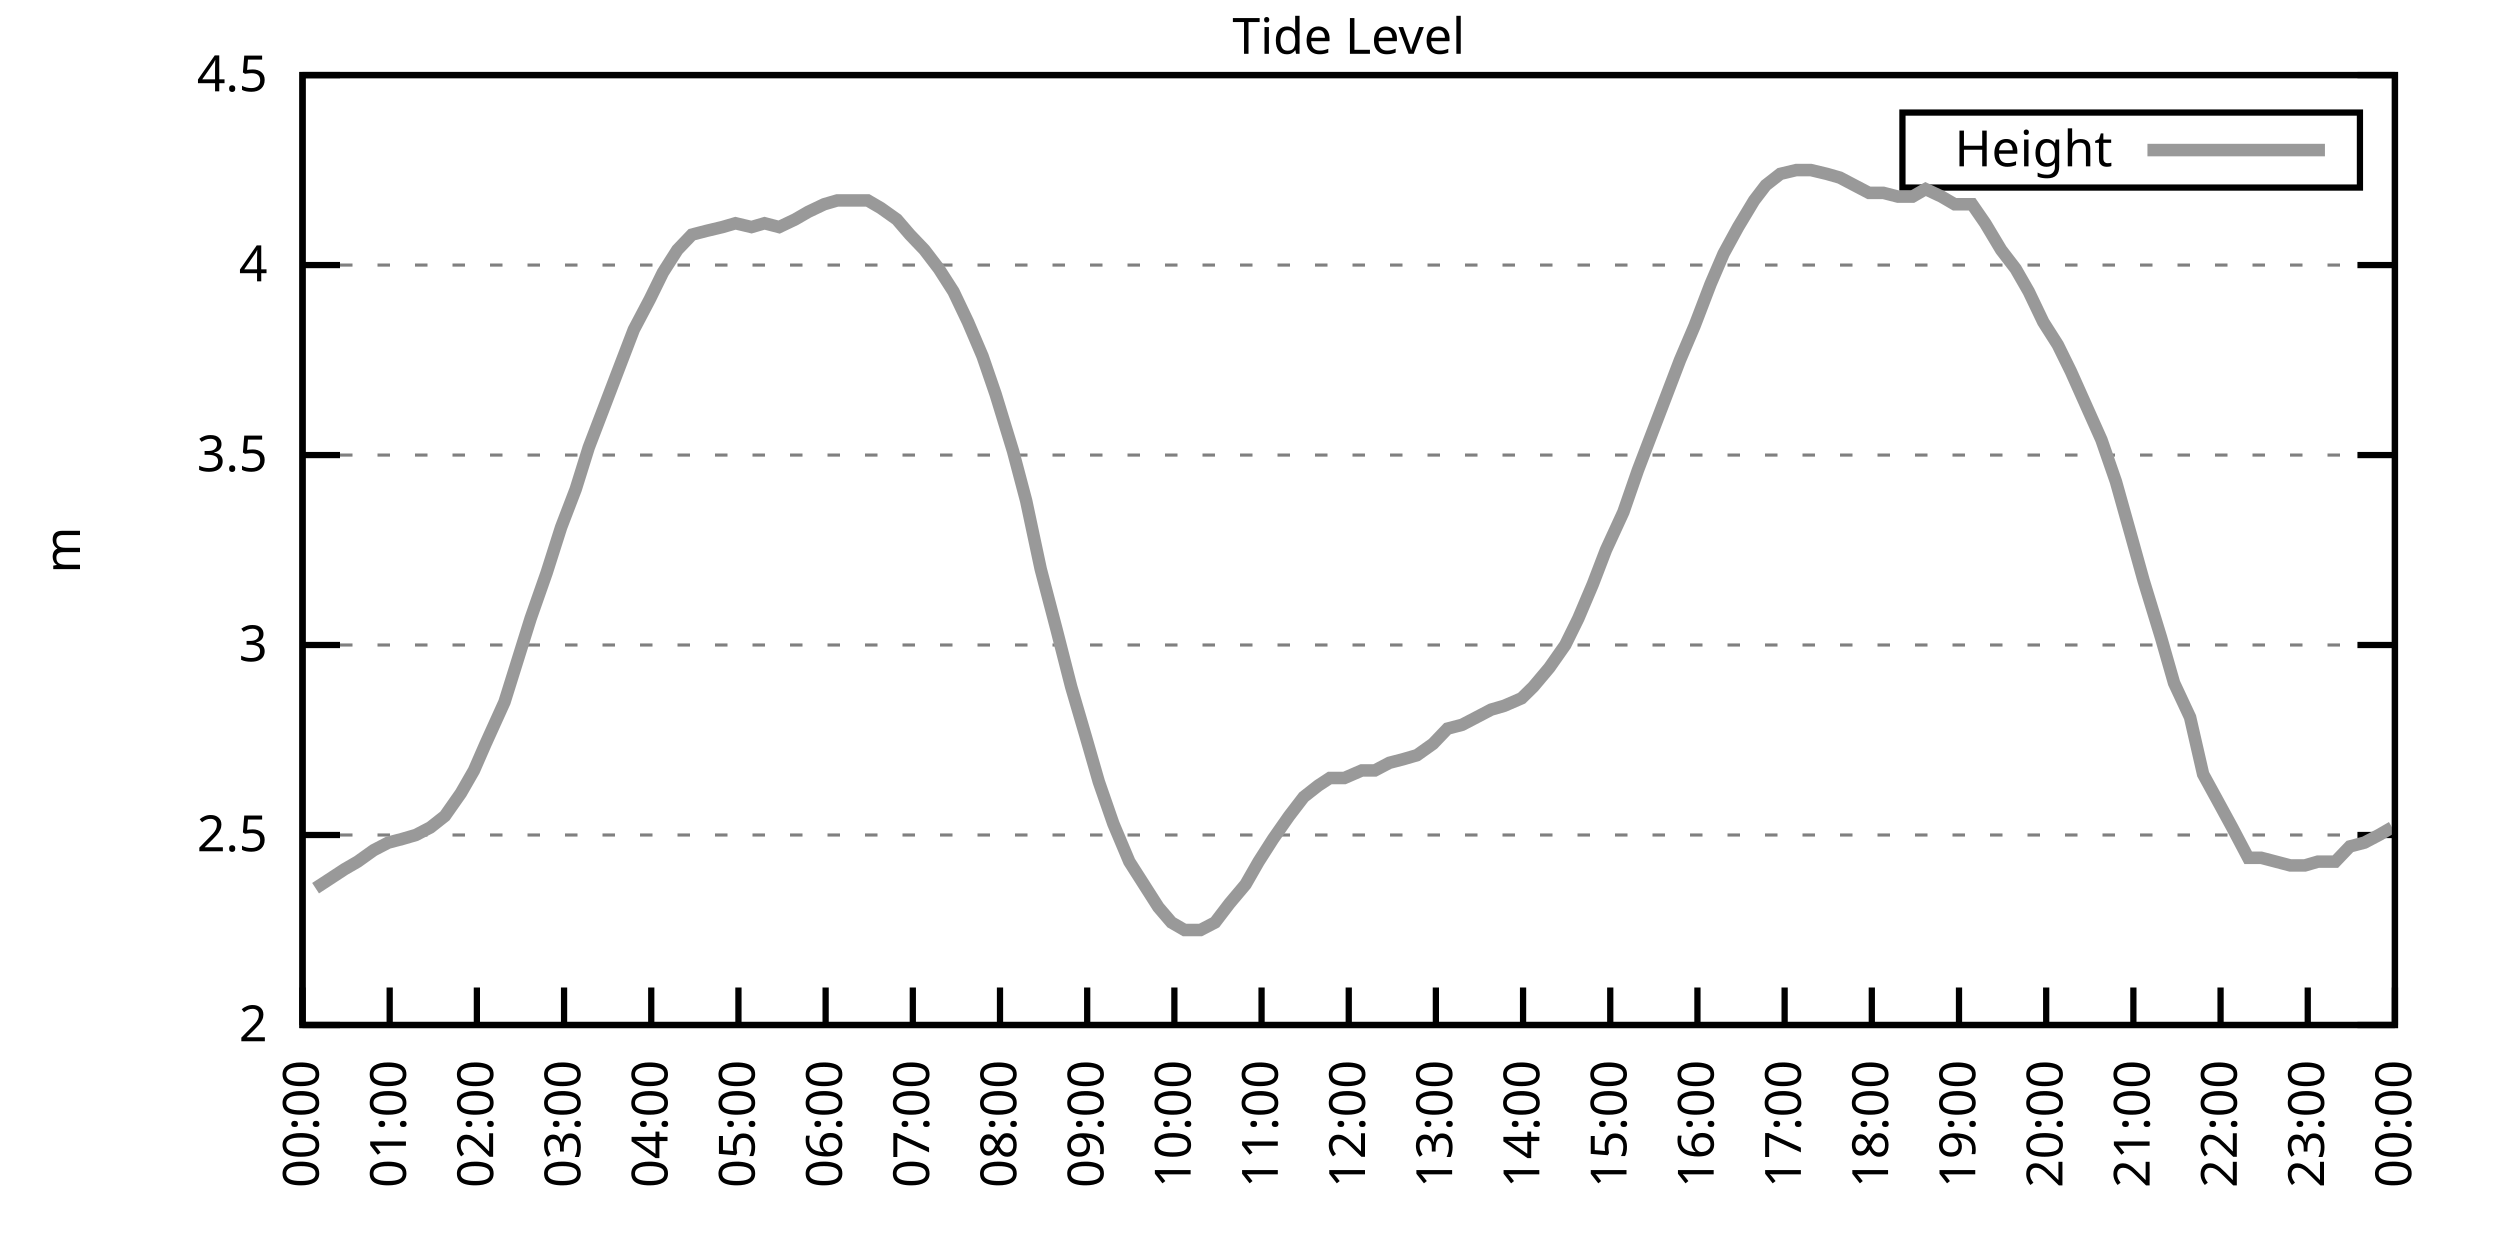
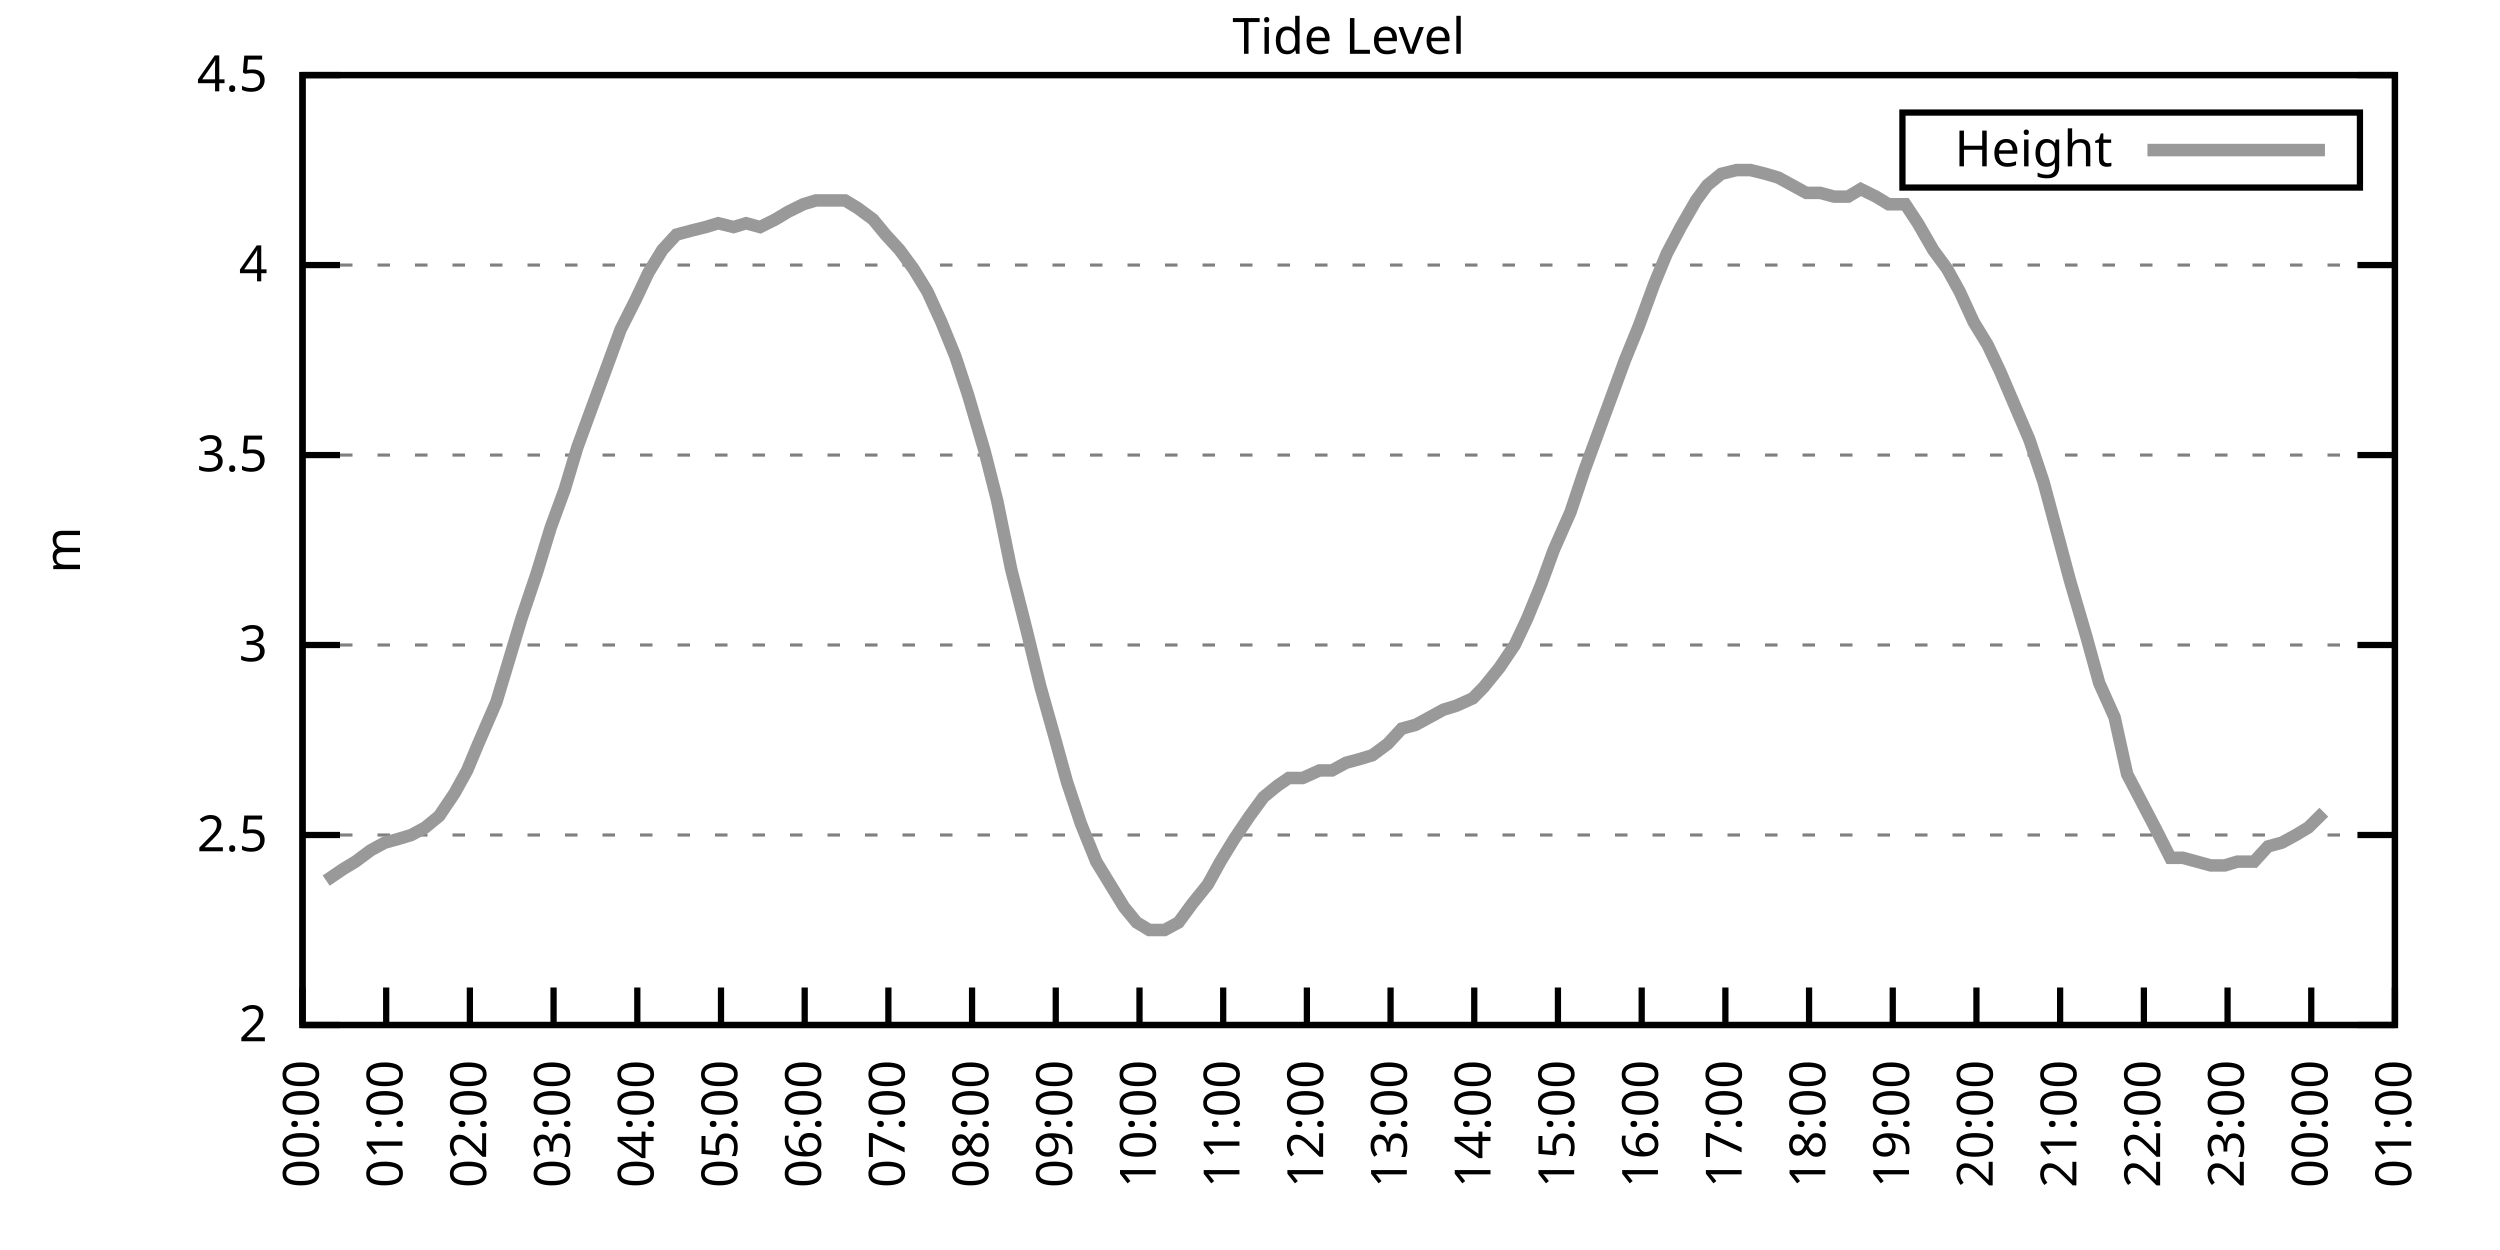
<svg xmlns="http://www.w3.org/2000/svg" xmlns:xlink="http://www.w3.org/1999/xlink" width="400" height="200" viewBox="0 0 400 200">
  <g id="gnuplot_canvas">
    <rect x="0" y="0" width="400" height="200" fill="none" />
    <defs>
      <circle id="gpDot" r="0.5" stroke-width="0.5" stroke="currentColor" />
      <path id="gpPt0" stroke-width="0.333" stroke="currentColor" d="M-1,0 h2 M0,-1 v2" />
      <path id="gpPt1" stroke-width="0.333" stroke="currentColor" d="M-1,-1 L1,1 M1,-1 L-1,1" />
      <path id="gpPt2" stroke-width="0.333" stroke="currentColor" d="M-1,0 L1,0 M0,-1 L0,1 M-1,-1 L1,1 M-1,1 L1,-1" />
      <rect id="gpPt3" stroke-width="0.333" stroke="currentColor" x="-1" y="-1" width="2" height="2" />
      <rect id="gpPt4" stroke-width="0.333" stroke="currentColor" fill="currentColor" x="-1" y="-1" width="2" height="2" />
      <circle id="gpPt5" stroke-width="0.333" stroke="currentColor" cx="0" cy="0" r="1" />
      <use xlink:href="#gpPt5" id="gpPt6" fill="currentColor" stroke="none" />
      <path id="gpPt7" stroke-width="0.333" stroke="currentColor" d="M0,-1.33 L-1.33,0.67 L1.33,0.67 z" />
      <use xlink:href="#gpPt7" id="gpPt8" fill="currentColor" stroke="none" />
      <use xlink:href="#gpPt7" id="gpPt9" stroke="currentColor" transform="rotate(180)" />
      <use xlink:href="#gpPt9" id="gpPt10" fill="currentColor" stroke="none" />
      <use xlink:href="#gpPt3" id="gpPt11" stroke="currentColor" transform="rotate(45)" />
      <use xlink:href="#gpPt11" id="gpPt12" fill="currentColor" stroke="none" />
      <path id="gpPt13" stroke-width="0.333" stroke="currentColor" d="M0,1.330 L1.265,0.411 L0.782,-1.067 L-0.782,-1.076 L-1.265,0.411 z" />
      <use xlink:href="#gpPt13" id="gpPt14" fill="currentColor" stroke="none" />
      <filter id="textbox" filterUnits="objectBoundingBox" x="0" y="0" height="1" width="1">
        <feFlood flood-color="white" flood-opacity="1" result="bgnd" />
        <feComposite in="SourceGraphic" in2="bgnd" operator="atop" />
      </filter>
      <filter id="greybox" filterUnits="objectBoundingBox" x="0" y="0" height="1" width="1">
        <feFlood flood-color="lightgrey" flood-opacity="1" result="grey" />
        <feComposite in="SourceGraphic" in2="grey" operator="atop" />
      </filter>
    </defs>
    <g fill="none" color="white" stroke="currentColor" stroke-width="1.00" stroke-linecap="butt" stroke-linejoin="miter">
</g>
    <g fill="none" color="black" stroke="currentColor" stroke-width="1.00" stroke-linecap="butt" stroke-linejoin="miter">
      <g stroke="none" shape-rendering="crispEdges">
        <polygon fill="rgb(255, 255, 255)" points="48.40,164.00 383.18,164.00 383.18,12.02 48.40,12.02 " />
      </g>
    </g>
    <g fill="none" color="black" stroke="currentColor" stroke-width="1.00" stroke-linecap="butt" stroke-linejoin="miter">
</g>
    <g fill="none" color="black" stroke="black" stroke-width="0.50" stroke-linecap="butt" stroke-linejoin="miter">
</g>
    <g fill="none" color="gray" stroke="currentColor" stroke-width="0.50" stroke-linecap="butt" stroke-linejoin="miter">
      <path stroke="gray" stroke-dasharray="2,4" class="gridline" d="M48.40,164.00 L383.19,164.00  " />
    </g>
    <g fill="none" color="gray" stroke="gray" stroke-width="1.00" stroke-linecap="butt" stroke-linejoin="miter">
</g>
    <g fill="none" color="black" stroke="currentColor" stroke-width="1.00" stroke-linecap="butt" stroke-linejoin="miter">
      <path stroke="black" d="M48.40,164.00 L54.40,164.00 M383.19,164.00 L377.19,164.00  " />
      <g transform="translate(42.80,166.60)" stroke="none" fill="black" font-family="Sans" font-size="8.00" text-anchor="end">
        <text>
          <tspan font-family="Sans"> 2</tspan>
        </text>
      </g>
    </g>
    <g fill="none" color="black" stroke="currentColor" stroke-width="1.00" stroke-linecap="butt" stroke-linejoin="miter">
</g>
    <g fill="none" color="black" stroke="black" stroke-width="0.50" stroke-linecap="butt" stroke-linejoin="miter">
</g>
    <g fill="none" color="gray" stroke="currentColor" stroke-width="0.50" stroke-linecap="butt" stroke-linejoin="miter">
      <path stroke="gray" stroke-dasharray="2,4" class="gridline" d="M48.40,133.60 L383.19,133.60  " />
    </g>
    <g fill="none" color="gray" stroke="gray" stroke-width="1.00" stroke-linecap="butt" stroke-linejoin="miter">
</g>
    <g fill="none" color="black" stroke="currentColor" stroke-width="1.00" stroke-linecap="butt" stroke-linejoin="miter">
      <path stroke="black" d="M48.40,133.60 L54.40,133.60 M383.19,133.60 L377.19,133.60  " />
      <g transform="translate(42.80,136.20)" stroke="none" fill="black" font-family="Sans" font-size="8.00" text-anchor="end">
        <text>
          <tspan font-family="Sans"> 2.5</tspan>
        </text>
      </g>
    </g>
    <g fill="none" color="black" stroke="currentColor" stroke-width="1.00" stroke-linecap="butt" stroke-linejoin="miter">
</g>
    <g fill="none" color="black" stroke="black" stroke-width="0.50" stroke-linecap="butt" stroke-linejoin="miter">
</g>
    <g fill="none" color="gray" stroke="currentColor" stroke-width="0.50" stroke-linecap="butt" stroke-linejoin="miter">
      <path stroke="gray" stroke-dasharray="2,4" class="gridline" d="M48.40,103.20 L383.19,103.20  " />
    </g>
    <g fill="none" color="gray" stroke="gray" stroke-width="1.00" stroke-linecap="butt" stroke-linejoin="miter">
</g>
    <g fill="none" color="black" stroke="currentColor" stroke-width="1.00" stroke-linecap="butt" stroke-linejoin="miter">
      <path stroke="black" d="M48.40,103.20 L54.40,103.20 M383.19,103.20 L377.19,103.20  " />
      <g transform="translate(42.80,105.80)" stroke="none" fill="black" font-family="Sans" font-size="8.00" text-anchor="end">
        <text>
          <tspan font-family="Sans"> 3</tspan>
        </text>
      </g>
    </g>
    <g fill="none" color="black" stroke="currentColor" stroke-width="1.00" stroke-linecap="butt" stroke-linejoin="miter">
</g>
    <g fill="none" color="black" stroke="black" stroke-width="0.50" stroke-linecap="butt" stroke-linejoin="miter">
</g>
    <g fill="none" color="gray" stroke="currentColor" stroke-width="0.50" stroke-linecap="butt" stroke-linejoin="miter">
      <path stroke="gray" stroke-dasharray="2,4" class="gridline" d="M48.40,72.81 L383.19,72.81  " />
    </g>
    <g fill="none" color="gray" stroke="gray" stroke-width="1.00" stroke-linecap="butt" stroke-linejoin="miter">
</g>
    <g fill="none" color="black" stroke="currentColor" stroke-width="1.00" stroke-linecap="butt" stroke-linejoin="miter">
      <path stroke="black" d="M48.40,72.81 L54.40,72.81 M383.19,72.81 L377.19,72.81  " />
      <g transform="translate(42.80,75.41)" stroke="none" fill="black" font-family="Sans" font-size="8.00" text-anchor="end">
        <text>
          <tspan font-family="Sans"> 3.5</tspan>
        </text>
      </g>
    </g>
    <g fill="none" color="black" stroke="currentColor" stroke-width="1.00" stroke-linecap="butt" stroke-linejoin="miter">
</g>
    <g fill="none" color="black" stroke="black" stroke-width="0.50" stroke-linecap="butt" stroke-linejoin="miter">
</g>
    <g fill="none" color="gray" stroke="currentColor" stroke-width="0.50" stroke-linecap="butt" stroke-linejoin="miter">
      <path stroke="gray" stroke-dasharray="2,4" class="gridline" d="M48.40,42.41 L383.19,42.41  " />
    </g>
    <g fill="none" color="gray" stroke="gray" stroke-width="1.00" stroke-linecap="butt" stroke-linejoin="miter">
</g>
    <g fill="none" color="black" stroke="currentColor" stroke-width="1.00" stroke-linecap="butt" stroke-linejoin="miter">
      <path stroke="black" d="M48.40,42.41 L54.40,42.41 M383.19,42.41 L377.19,42.41  " />
      <g transform="translate(42.80,45.01)" stroke="none" fill="black" font-family="Sans" font-size="8.00" text-anchor="end">
        <text>
          <tspan font-family="Sans"> 4</tspan>
        </text>
      </g>
    </g>
    <g fill="none" color="black" stroke="currentColor" stroke-width="1.00" stroke-linecap="butt" stroke-linejoin="miter">
</g>
    <g fill="none" color="black" stroke="black" stroke-width="0.50" stroke-linecap="butt" stroke-linejoin="miter">
</g>
    <g fill="none" color="gray" stroke="currentColor" stroke-width="0.50" stroke-linecap="butt" stroke-linejoin="miter">
      <path stroke="gray" stroke-dasharray="2,4" class="gridline" d="M48.40,12.01 L383.19,12.01  " />
    </g>
    <g fill="none" color="gray" stroke="gray" stroke-width="1.00" stroke-linecap="butt" stroke-linejoin="miter">
</g>
    <g fill="none" color="black" stroke="currentColor" stroke-width="1.00" stroke-linecap="butt" stroke-linejoin="miter">
      <path stroke="black" d="M48.40,12.01 L54.40,12.01 M383.19,12.01 L377.19,12.01  " />
      <g transform="translate(42.80,14.61)" stroke="none" fill="black" font-family="Sans" font-size="8.00" text-anchor="end">
        <text>
          <tspan font-family="Sans"> 4.5</tspan>
        </text>
      </g>
    </g>
    <g fill="none" color="black" stroke="currentColor" stroke-width="1.00" stroke-linecap="butt" stroke-linejoin="miter">
      <path stroke="black" d="M48.40,164.00 L48.40,158.00  " />
      <g transform="translate(51.00,169.60) rotate(270.00)" stroke="none" fill="black" font-family="Sans" font-size="8.00" text-anchor="end">
        <text>
          <tspan font-family="Sans">00:00</tspan>
        </text>
      </g>
    </g>
    <g fill="none" color="black" stroke="currentColor" stroke-width="1.00" stroke-linecap="butt" stroke-linejoin="miter">
-       <path stroke="black" d="M62.35,164.00 L62.35,158.00  " />
-       <g transform="translate(64.95,169.60) rotate(270.00)" stroke="none" fill="black" font-family="Sans" font-size="8.00" text-anchor="end">
+       <path stroke="black" d="M61.79,164.00 L61.79,158.00  " />
+       <g transform="translate(64.39,169.60) rotate(270.00)" stroke="none" fill="black" font-family="Sans" font-size="8.00" text-anchor="end">
        <text>
          <tspan font-family="Sans">01:00</tspan>
        </text>
      </g>
    </g>
    <g fill="none" color="black" stroke="currentColor" stroke-width="1.00" stroke-linecap="butt" stroke-linejoin="miter">
-       <path stroke="black" d="M76.30,164.00 L76.30,158.00  " />
-       <g transform="translate(78.90,169.60) rotate(270.00)" stroke="none" fill="black" font-family="Sans" font-size="8.00" text-anchor="end">
+       <path stroke="black" d="M75.18,164.00 L75.18,158.00  " />
+       <g transform="translate(77.78,169.60) rotate(270.00)" stroke="none" fill="black" font-family="Sans" font-size="8.00" text-anchor="end">
        <text>
          <tspan font-family="Sans">02:00</tspan>
        </text>
      </g>
    </g>
    <g fill="none" color="black" stroke="currentColor" stroke-width="1.00" stroke-linecap="butt" stroke-linejoin="miter">
-       <path stroke="black" d="M90.25,164.00 L90.25,158.00  " />
-       <g transform="translate(92.85,169.60) rotate(270.00)" stroke="none" fill="black" font-family="Sans" font-size="8.00" text-anchor="end">
+       <path stroke="black" d="M88.57,164.00 L88.57,158.00  " />
+       <g transform="translate(91.17,169.60) rotate(270.00)" stroke="none" fill="black" font-family="Sans" font-size="8.00" text-anchor="end">
        <text>
          <tspan font-family="Sans">03:00</tspan>
        </text>
      </g>
    </g>
    <g fill="none" color="black" stroke="currentColor" stroke-width="1.00" stroke-linecap="butt" stroke-linejoin="miter">
-       <path stroke="black" d="M104.20,164.00 L104.20,158.00  " />
-       <g transform="translate(106.80,169.60) rotate(270.00)" stroke="none" fill="black" font-family="Sans" font-size="8.00" text-anchor="end">
+       <path stroke="black" d="M101.97,164.00 L101.97,158.00  " />
+       <g transform="translate(104.57,169.60) rotate(270.00)" stroke="none" fill="black" font-family="Sans" font-size="8.00" text-anchor="end">
        <text>
          <tspan font-family="Sans">04:00</tspan>
        </text>
      </g>
    </g>
    <g fill="none" color="black" stroke="currentColor" stroke-width="1.00" stroke-linecap="butt" stroke-linejoin="miter">
-       <path stroke="black" d="M118.15,164.00 L118.15,158.00  " />
-       <g transform="translate(120.75,169.60) rotate(270.00)" stroke="none" fill="black" font-family="Sans" font-size="8.00" text-anchor="end">
+       <path stroke="black" d="M115.36,164.00 L115.36,158.00  " />
+       <g transform="translate(117.96,169.60) rotate(270.00)" stroke="none" fill="black" font-family="Sans" font-size="8.00" text-anchor="end">
        <text>
          <tspan font-family="Sans">05:00</tspan>
        </text>
      </g>
    </g>
    <g fill="none" color="black" stroke="currentColor" stroke-width="1.00" stroke-linecap="butt" stroke-linejoin="miter">
-       <path stroke="black" d="M132.10,164.00 L132.10,158.00  " />
-       <g transform="translate(134.70,169.60) rotate(270.00)" stroke="none" fill="black" font-family="Sans" font-size="8.00" text-anchor="end">
+       <path stroke="black" d="M128.75,164.00 L128.75,158.00  " />
+       <g transform="translate(131.35,169.60) rotate(270.00)" stroke="none" fill="black" font-family="Sans" font-size="8.00" text-anchor="end">
        <text>
          <tspan font-family="Sans">06:00</tspan>
        </text>
      </g>
    </g>
    <g fill="none" color="black" stroke="currentColor" stroke-width="1.00" stroke-linecap="butt" stroke-linejoin="miter">
-       <path stroke="black" d="M146.05,164.00 L146.05,158.00  " />
-       <g transform="translate(148.65,169.60) rotate(270.00)" stroke="none" fill="black" font-family="Sans" font-size="8.00" text-anchor="end">
+       <path stroke="black" d="M142.14,164.00 L142.14,158.00  " />
+       <g transform="translate(144.74,169.60) rotate(270.00)" stroke="none" fill="black" font-family="Sans" font-size="8.00" text-anchor="end">
        <text>
          <tspan font-family="Sans">07:00</tspan>
        </text>
      </g>
    </g>
    <g fill="none" color="black" stroke="currentColor" stroke-width="1.00" stroke-linecap="butt" stroke-linejoin="miter">
-       <path stroke="black" d="M160.00,164.00 L160.00,158.00  " />
-       <g transform="translate(162.60,169.60) rotate(270.00)" stroke="none" fill="black" font-family="Sans" font-size="8.00" text-anchor="end">
+       <path stroke="black" d="M155.53,164.00 L155.53,158.00  " />
+       <g transform="translate(158.13,169.60) rotate(270.00)" stroke="none" fill="black" font-family="Sans" font-size="8.00" text-anchor="end">
        <text>
          <tspan font-family="Sans">08:00</tspan>
        </text>
      </g>
    </g>
    <g fill="none" color="black" stroke="currentColor" stroke-width="1.00" stroke-linecap="butt" stroke-linejoin="miter">
-       <path stroke="black" d="M173.95,164.00 L173.95,158.00  " />
-       <g transform="translate(176.55,169.60) rotate(270.00)" stroke="none" fill="black" font-family="Sans" font-size="8.00" text-anchor="end">
+       <path stroke="black" d="M168.92,164.00 L168.92,158.00  " />
+       <g transform="translate(171.52,169.60) rotate(270.00)" stroke="none" fill="black" font-family="Sans" font-size="8.00" text-anchor="end">
        <text>
          <tspan font-family="Sans">09:00</tspan>
        </text>
      </g>
    </g>
    <g fill="none" color="black" stroke="currentColor" stroke-width="1.00" stroke-linecap="butt" stroke-linejoin="miter">
-       <path stroke="black" d="M187.90,164.00 L187.90,158.00  " />
-       <g transform="translate(190.50,169.60) rotate(270.00)" stroke="none" fill="black" font-family="Sans" font-size="8.00" text-anchor="end">
+       <path stroke="black" d="M182.32,164.00 L182.32,158.00  " />
+       <g transform="translate(184.92,169.60) rotate(270.00)" stroke="none" fill="black" font-family="Sans" font-size="8.00" text-anchor="end">
        <text>
          <tspan font-family="Sans">10:00</tspan>
        </text>
      </g>
    </g>
    <g fill="none" color="black" stroke="currentColor" stroke-width="1.00" stroke-linecap="butt" stroke-linejoin="miter">
-       <path stroke="black" d="M201.85,164.00 L201.85,158.00  " />
-       <g transform="translate(204.45,169.60) rotate(270.00)" stroke="none" fill="black" font-family="Sans" font-size="8.00" text-anchor="end">
+       <path stroke="black" d="M195.71,164.00 L195.71,158.00  " />
+       <g transform="translate(198.31,169.60) rotate(270.00)" stroke="none" fill="black" font-family="Sans" font-size="8.00" text-anchor="end">
        <text>
          <tspan font-family="Sans">11:00</tspan>
        </text>
      </g>
    </g>
    <g fill="none" color="black" stroke="currentColor" stroke-width="1.00" stroke-linecap="butt" stroke-linejoin="miter">
-       <path stroke="black" d="M215.80,164.00 L215.80,158.00  " />
-       <g transform="translate(218.40,169.60) rotate(270.00)" stroke="none" fill="black" font-family="Sans" font-size="8.00" text-anchor="end">
+       <path stroke="black" d="M209.10,164.00 L209.10,158.00  " />
+       <g transform="translate(211.70,169.60) rotate(270.00)" stroke="none" fill="black" font-family="Sans" font-size="8.00" text-anchor="end">
        <text>
          <tspan font-family="Sans">12:00</tspan>
        </text>
      </g>
    </g>
    <g fill="none" color="black" stroke="currentColor" stroke-width="1.00" stroke-linecap="butt" stroke-linejoin="miter">
-       <path stroke="black" d="M229.74,164.00 L229.74,158.00  " />
-       <g transform="translate(232.34,169.60) rotate(270.00)" stroke="none" fill="black" font-family="Sans" font-size="8.00" text-anchor="end">
+       <path stroke="black" d="M222.49,164.00 L222.49,158.00  " />
+       <g transform="translate(225.09,169.60) rotate(270.00)" stroke="none" fill="black" font-family="Sans" font-size="8.00" text-anchor="end">
        <text>
          <tspan font-family="Sans">13:00</tspan>
        </text>
      </g>
    </g>
    <g fill="none" color="black" stroke="currentColor" stroke-width="1.00" stroke-linecap="butt" stroke-linejoin="miter">
-       <path stroke="black" d="M243.69,164.00 L243.69,158.00  " />
-       <g transform="translate(246.29,169.60) rotate(270.00)" stroke="none" fill="black" font-family="Sans" font-size="8.00" text-anchor="end">
+       <path stroke="black" d="M235.88,164.00 L235.88,158.00  " />
+       <g transform="translate(238.48,169.60) rotate(270.00)" stroke="none" fill="black" font-family="Sans" font-size="8.00" text-anchor="end">
        <text>
          <tspan font-family="Sans">14:00</tspan>
        </text>
      </g>
    </g>
    <g fill="none" color="black" stroke="currentColor" stroke-width="1.00" stroke-linecap="butt" stroke-linejoin="miter">
-       <path stroke="black" d="M257.64,164.00 L257.64,158.00  " />
-       <g transform="translate(260.24,169.60) rotate(270.00)" stroke="none" fill="black" font-family="Sans" font-size="8.00" text-anchor="end">
+       <path stroke="black" d="M249.27,164.00 L249.27,158.00  " />
+       <g transform="translate(251.87,169.60) rotate(270.00)" stroke="none" fill="black" font-family="Sans" font-size="8.00" text-anchor="end">
        <text>
          <tspan font-family="Sans">15:00</tspan>
        </text>
      </g>
    </g>
    <g fill="none" color="black" stroke="currentColor" stroke-width="1.00" stroke-linecap="butt" stroke-linejoin="miter">
-       <path stroke="black" d="M271.59,164.00 L271.59,158.00  " />
-       <g transform="translate(274.19,169.60) rotate(270.00)" stroke="none" fill="black" font-family="Sans" font-size="8.00" text-anchor="end">
+       <path stroke="black" d="M262.67,164.00 L262.67,158.00  " />
+       <g transform="translate(265.27,169.60) rotate(270.00)" stroke="none" fill="black" font-family="Sans" font-size="8.00" text-anchor="end">
        <text>
          <tspan font-family="Sans">16:00</tspan>
        </text>
      </g>
    </g>
    <g fill="none" color="black" stroke="currentColor" stroke-width="1.00" stroke-linecap="butt" stroke-linejoin="miter">
-       <path stroke="black" d="M285.54,164.00 L285.54,158.00  " />
-       <g transform="translate(288.14,169.60) rotate(270.00)" stroke="none" fill="black" font-family="Sans" font-size="8.00" text-anchor="end">
+       <path stroke="black" d="M276.06,164.00 L276.06,158.00  " />
+       <g transform="translate(278.66,169.60) rotate(270.00)" stroke="none" fill="black" font-family="Sans" font-size="8.00" text-anchor="end">
        <text>
          <tspan font-family="Sans">17:00</tspan>
        </text>
      </g>
    </g>
    <g fill="none" color="black" stroke="currentColor" stroke-width="1.00" stroke-linecap="butt" stroke-linejoin="miter">
-       <path stroke="black" d="M299.49,164.00 L299.49,158.00  " />
-       <g transform="translate(302.09,169.60) rotate(270.00)" stroke="none" fill="black" font-family="Sans" font-size="8.00" text-anchor="end">
+       <path stroke="black" d="M289.45,164.00 L289.45,158.00  " />
+       <g transform="translate(292.05,169.60) rotate(270.00)" stroke="none" fill="black" font-family="Sans" font-size="8.00" text-anchor="end">
        <text>
          <tspan font-family="Sans">18:00</tspan>
        </text>
      </g>
    </g>
    <g fill="none" color="black" stroke="currentColor" stroke-width="1.00" stroke-linecap="butt" stroke-linejoin="miter">
-       <path stroke="black" d="M313.44,164.00 L313.44,158.00  " />
-       <g transform="translate(316.04,169.60) rotate(270.00)" stroke="none" fill="black" font-family="Sans" font-size="8.00" text-anchor="end">
+       <path stroke="black" d="M302.84,164.00 L302.84,158.00  " />
+       <g transform="translate(305.44,169.60) rotate(270.00)" stroke="none" fill="black" font-family="Sans" font-size="8.00" text-anchor="end">
        <text>
          <tspan font-family="Sans">19:00</tspan>
        </text>
      </g>
    </g>
    <g fill="none" color="black" stroke="currentColor" stroke-width="1.00" stroke-linecap="butt" stroke-linejoin="miter">
-       <path stroke="black" d="M327.39,164.00 L327.39,158.00  " />
-       <g transform="translate(329.99,169.60) rotate(270.00)" stroke="none" fill="black" font-family="Sans" font-size="8.00" text-anchor="end">
+       <path stroke="black" d="M316.23,164.00 L316.23,158.00  " />
+       <g transform="translate(318.83,169.60) rotate(270.00)" stroke="none" fill="black" font-family="Sans" font-size="8.00" text-anchor="end">
        <text>
          <tspan font-family="Sans">20:00</tspan>
        </text>
      </g>
    </g>
    <g fill="none" color="black" stroke="currentColor" stroke-width="1.00" stroke-linecap="butt" stroke-linejoin="miter">
-       <path stroke="black" d="M341.34,164.00 L341.34,158.00  " />
-       <g transform="translate(343.94,169.60) rotate(270.00)" stroke="none" fill="black" font-family="Sans" font-size="8.00" text-anchor="end">
+       <path stroke="black" d="M329.62,164.00 L329.62,158.00  " />
+       <g transform="translate(332.22,169.60) rotate(270.00)" stroke="none" fill="black" font-family="Sans" font-size="8.00" text-anchor="end">
        <text>
          <tspan font-family="Sans">21:00</tspan>
        </text>
      </g>
    </g>
    <g fill="none" color="black" stroke="currentColor" stroke-width="1.00" stroke-linecap="butt" stroke-linejoin="miter">
-       <path stroke="black" d="M355.29,164.00 L355.29,158.00  " />
-       <g transform="translate(357.89,169.60) rotate(270.00)" stroke="none" fill="black" font-family="Sans" font-size="8.00" text-anchor="end">
+       <path stroke="black" d="M343.02,164.00 L343.02,158.00  " />
+       <g transform="translate(345.62,169.60) rotate(270.00)" stroke="none" fill="black" font-family="Sans" font-size="8.00" text-anchor="end">
        <text>
          <tspan font-family="Sans">22:00</tspan>
        </text>
      </g>
    </g>
    <g fill="none" color="black" stroke="currentColor" stroke-width="1.00" stroke-linecap="butt" stroke-linejoin="miter">
-       <path stroke="black" d="M369.24,164.00 L369.24,158.00  " />
-       <g transform="translate(371.84,169.60) rotate(270.00)" stroke="none" fill="black" font-family="Sans" font-size="8.00" text-anchor="end">
+       <path stroke="black" d="M356.41,164.00 L356.41,158.00  " />
+       <g transform="translate(359.01,169.60) rotate(270.00)" stroke="none" fill="black" font-family="Sans" font-size="8.00" text-anchor="end">
        <text>
          <tspan font-family="Sans">23:00</tspan>
+         </text>
+       </g>
+     </g>
+     <g fill="none" color="black" stroke="currentColor" stroke-width="1.00" stroke-linecap="butt" stroke-linejoin="miter">
+       <path stroke="black" d="M369.80,164.00 L369.80,158.00  " />
+       <g transform="translate(372.40,169.60) rotate(270.00)" stroke="none" fill="black" font-family="Sans" font-size="8.00" text-anchor="end">
+         <text>
+           <tspan font-family="Sans">00:00</tspan>
        </text>
      </g>
    </g>
    <g fill="none" color="black" stroke="currentColor" stroke-width="1.00" stroke-linecap="butt" stroke-linejoin="miter">
      <path stroke="black" d="M383.19,164.00 L383.19,158.00  " />
      <g transform="translate(385.79,169.60) rotate(270.00)" stroke="none" fill="black" font-family="Sans" font-size="8.00" text-anchor="end">
        <text>
-           <tspan font-family="Sans">00:00</tspan>
+           <tspan font-family="Sans">01:00</tspan>
        </text>
      </g>
    </g>
    <g fill="none" color="black" stroke="currentColor" stroke-width="1.00" stroke-linecap="butt" stroke-linejoin="miter">
</g>
    <g fill="none" color="black" stroke="currentColor" stroke-width="1.00" stroke-linecap="butt" stroke-linejoin="miter">
      <path stroke="black" d="M48.40,12.01 L48.40,164.00 L383.19,164.00 L383.19,12.01 L48.40,12.01 Z  " />
    </g>
    <g fill="none" color="black" stroke="currentColor" stroke-width="1.00" stroke-linecap="butt" stroke-linejoin="miter">
</g>
    <g fill="none" color="black" stroke="currentColor" stroke-width="1.00" stroke-linecap="butt" stroke-linejoin="miter">
      <path stroke="black" d="M304.39,30.01 L304.39,18.01 L377.59,18.01 L377.59,30.01 L304.39,30.01 Z  " />
    </g>
    <g id="Tide_level_plot_1">
      <g fill="none" color="white" stroke="black" stroke-width="2.00" stroke-linecap="butt" stroke-linejoin="miter">
</g>
      <g fill="none" color="black" stroke="currentColor" stroke-width="2.00" stroke-linecap="butt" stroke-linejoin="miter">
        <g transform="translate(337.99,26.61)" stroke="none" fill="black" font-family="Sans" font-size="8.00" text-anchor="end">
          <text>
            <tspan font-family="Sans">Height</tspan>
          </text>
        </g>
      </g>
      <g fill="none" color="black" stroke="currentColor" stroke-width="2.00" stroke-linecap="butt" stroke-linejoin="miter">
-         <path stroke="rgb(153, 153, 153)" d="M343.59,24.01 L371.99,24.01 M50.49,142.11 L52.35,140.90 L55.14,139.07 L57.23,137.86 L59.79,136.03 L62.12,134.82   L64.44,134.21 L66.53,133.60 L68.86,132.39 L71.18,130.56 L73.74,126.91 L75.83,123.27 L77.69,119.01 L80.72,112.32   L82.81,105.64 L84.90,98.95 L87.46,91.65 L89.78,84.36 L92.11,78.28 L94.20,71.59 L96.76,64.90 L99.08,58.82   L101.41,52.74 L103.97,47.88 L106.06,43.62 L108.38,39.98 L110.71,37.54 L113.03,36.94 L115.59,36.33 L117.68,35.72   L120.24,36.33 L122.33,35.72 L124.66,36.33 L127.22,35.11 L129.31,33.90 L131.87,32.68 L133.96,32.07 L136.28,32.07   L138.84,32.07 L140.93,33.29 L143.49,35.11 L145.58,37.54 L147.91,39.98 L150.23,43.02 L152.56,46.66 L154.88,51.53   L157.21,57.00 L159.30,63.08 L162.09,72.20 L164.18,80.10 L166.51,91.04 L169.06,100.77 L171.39,109.89 L173.71,117.80   L175.81,125.09 L178.13,131.78 L180.69,137.86 L185.34,145.15 L187.43,147.59 L189.52,148.80 L192.08,148.80 L194.41,147.59   L196.73,144.55 L199.29,141.51 L201.38,137.86 L203.71,134.21 L206.26,130.56 L208.59,127.52 L210.91,125.70 L212.77,124.48   L215.10,124.48 L217.89,123.27 L219.98,123.27 L222.30,122.05 L224.63,121.44 L226.72,120.83 L229.28,119.01 L231.60,116.58   L233.93,115.97 L236.25,114.76 L238.58,113.54 L240.67,112.93 L243.46,111.72 L245.32,109.89 L247.88,106.85 L250.44,103.20   L252.53,98.95 L254.85,93.48 L256.95,88.00 L259.74,81.93 L262.06,75.24 L264.15,69.77 L266.48,63.69 L268.80,57.61   L271.13,52.14 L273.69,45.45 L275.78,40.58 L278.10,36.33 L280.66,32.07 L282.52,29.64 L284.85,27.82 L287.40,27.21   L289.73,27.21 L292.29,27.82 L294.38,28.42 L296.70,29.64 L299.03,30.86 L301.35,30.86 L303.68,31.46 L306.00,31.46   L308.09,30.25 L310.65,31.46 L312.74,32.68 L315.53,32.68 L317.63,35.72 L320.18,39.98 L322.51,43.02 L324.60,46.66   L326.93,51.53 L329.25,55.18 L331.34,59.43 L336.23,70.37 L338.55,77.06 L341.11,86.18 L342.97,92.87 L345.76,101.99   L347.85,109.28 L350.41,114.76 L352.50,123.87 L354.83,128.13 L357.15,132.39 L359.71,137.25 L361.80,137.25 L364.13,137.86   L366.45,138.47 L368.78,138.47 L370.87,137.86 L373.66,137.86 L375.98,135.43 L378.31,134.82 L380.63,133.60 L382.73,132.39    " />
+         <path stroke="rgb(153, 153, 153)" d="M343.59,24.01 L371.99,24.01 M52.19,140.90 L54.87,139.07 L56.88,137.86 L59.34,136.03 L61.57,134.82 L63.80,134.21   L65.81,133.60 L68.04,132.39 L70.27,130.56 L72.73,126.91 L74.74,123.27 L76.52,119.01 L79.42,112.32 L81.43,105.64   L83.44,98.95 L85.90,91.65 L88.13,84.36 L90.36,78.28 L92.37,71.59 L94.82,64.90 L97.06,58.82 L99.29,52.74   L101.74,47.88 L103.75,43.62 L105.98,39.98 L108.22,37.54 L110.45,36.94 L112.90,36.33 L114.91,35.72 L117.37,36.33   L119.38,35.72 L121.61,36.33 L124.06,35.11 L126.07,33.90 L128.53,32.68 L130.54,32.07 L132.77,32.07 L135.22,32.07   L137.23,33.29 L139.69,35.11 L141.69,37.54 L143.93,39.98 L146.16,43.02 L148.39,46.66 L150.62,51.53 L152.85,57.00   L154.86,63.08 L157.54,72.20 L159.55,80.10 L161.78,91.04 L164.24,100.77 L166.47,109.89 L168.70,117.80 L170.71,125.09   L172.94,131.78 L175.40,137.86 L179.86,145.15 L181.87,147.59 L183.88,148.80 L186.33,148.80 L188.57,147.59 L190.80,144.55   L193.25,141.51 L195.26,137.86 L197.49,134.21 L199.95,130.56 L202.18,127.52 L204.41,125.70 L206.20,124.48 L208.43,124.48   L211.11,123.27 L213.12,123.27 L215.35,122.05 L217.58,121.44 L219.59,120.83 L222.04,119.01 L224.28,116.58 L226.51,115.97   L228.74,114.76 L230.97,113.54 L232.98,112.93 L235.66,111.72 L237.44,109.89 L239.90,106.85 L242.36,103.20 L244.36,98.95   L246.60,93.48 L248.60,88.00 L251.28,81.93 L253.51,75.24 L255.52,69.77 L257.76,63.69 L259.99,57.61 L262.22,52.14   L264.67,45.45 L266.68,40.58 L268.92,36.33 L271.37,32.07 L273.16,29.64 L275.39,27.82 L277.84,27.21 L280.07,27.21   L282.53,27.82 L284.54,28.42 L286.77,29.64 L289.00,30.86 L291.23,30.86 L293.47,31.46 L295.70,31.46 L297.71,30.25   L300.16,31.46 L302.17,32.68 L304.85,32.68 L306.86,35.72 L309.31,39.98 L311.54,43.02 L313.55,46.66 L315.79,51.53   L318.02,55.18 L320.03,59.43 L324.71,70.37 L326.95,77.06 L329.40,86.18 L331.19,92.87 L333.86,101.99 L335.87,109.28   L338.33,114.76 L340.34,123.87 L342.57,128.13 L344.80,132.39 L347.26,137.25 L349.26,137.25 L351.50,137.86 L353.73,138.47   L355.96,138.47 L357.97,137.86 L360.65,137.86 L362.88,135.43 L365.11,134.82 L367.34,133.60 L369.35,132.39 L371.81,129.95    " />
      </g>
    </g>
    <g fill="none" color="black" stroke="currentColor" stroke-width="2.00" stroke-linecap="butt" stroke-linejoin="miter">
</g>
    <g fill="none" color="black" stroke="black" stroke-width="1.00" stroke-linecap="butt" stroke-linejoin="miter">
</g>
    <g fill="none" color="black" stroke="currentColor" stroke-width="1.00" stroke-linecap="butt" stroke-linejoin="miter">
      <path stroke="black" d="M48.40,12.01 L48.40,164.00 L383.19,164.00 L383.19,12.01 L48.40,12.01 Z  " />
      <g transform="translate(12.80,88.01) rotate(270.00)" stroke="none" fill="black" font-family="Sans" font-size="8.00" text-anchor="middle">
        <text>
          <tspan font-family="Sans">m</tspan>
        </text>
      </g>
    </g>
    <g fill="none" color="black" stroke="currentColor" stroke-width="1.00" stroke-linecap="butt" stroke-linejoin="miter">
</g>
    <g fill="none" color="black" stroke="currentColor" stroke-width="1.00" stroke-linecap="butt" stroke-linejoin="miter">
      <g transform="translate(215.79,8.61)" stroke="none" fill="black" font-family="Sans" font-size="8.00" text-anchor="middle">
        <text>
          <tspan font-family="Sans">Tide Level</tspan>
        </text>
      </g>
    </g>
    <g fill="none" color="black" stroke="currentColor" stroke-width="1.00" stroke-linecap="butt" stroke-linejoin="miter">
</g>
  </g>
</svg>
